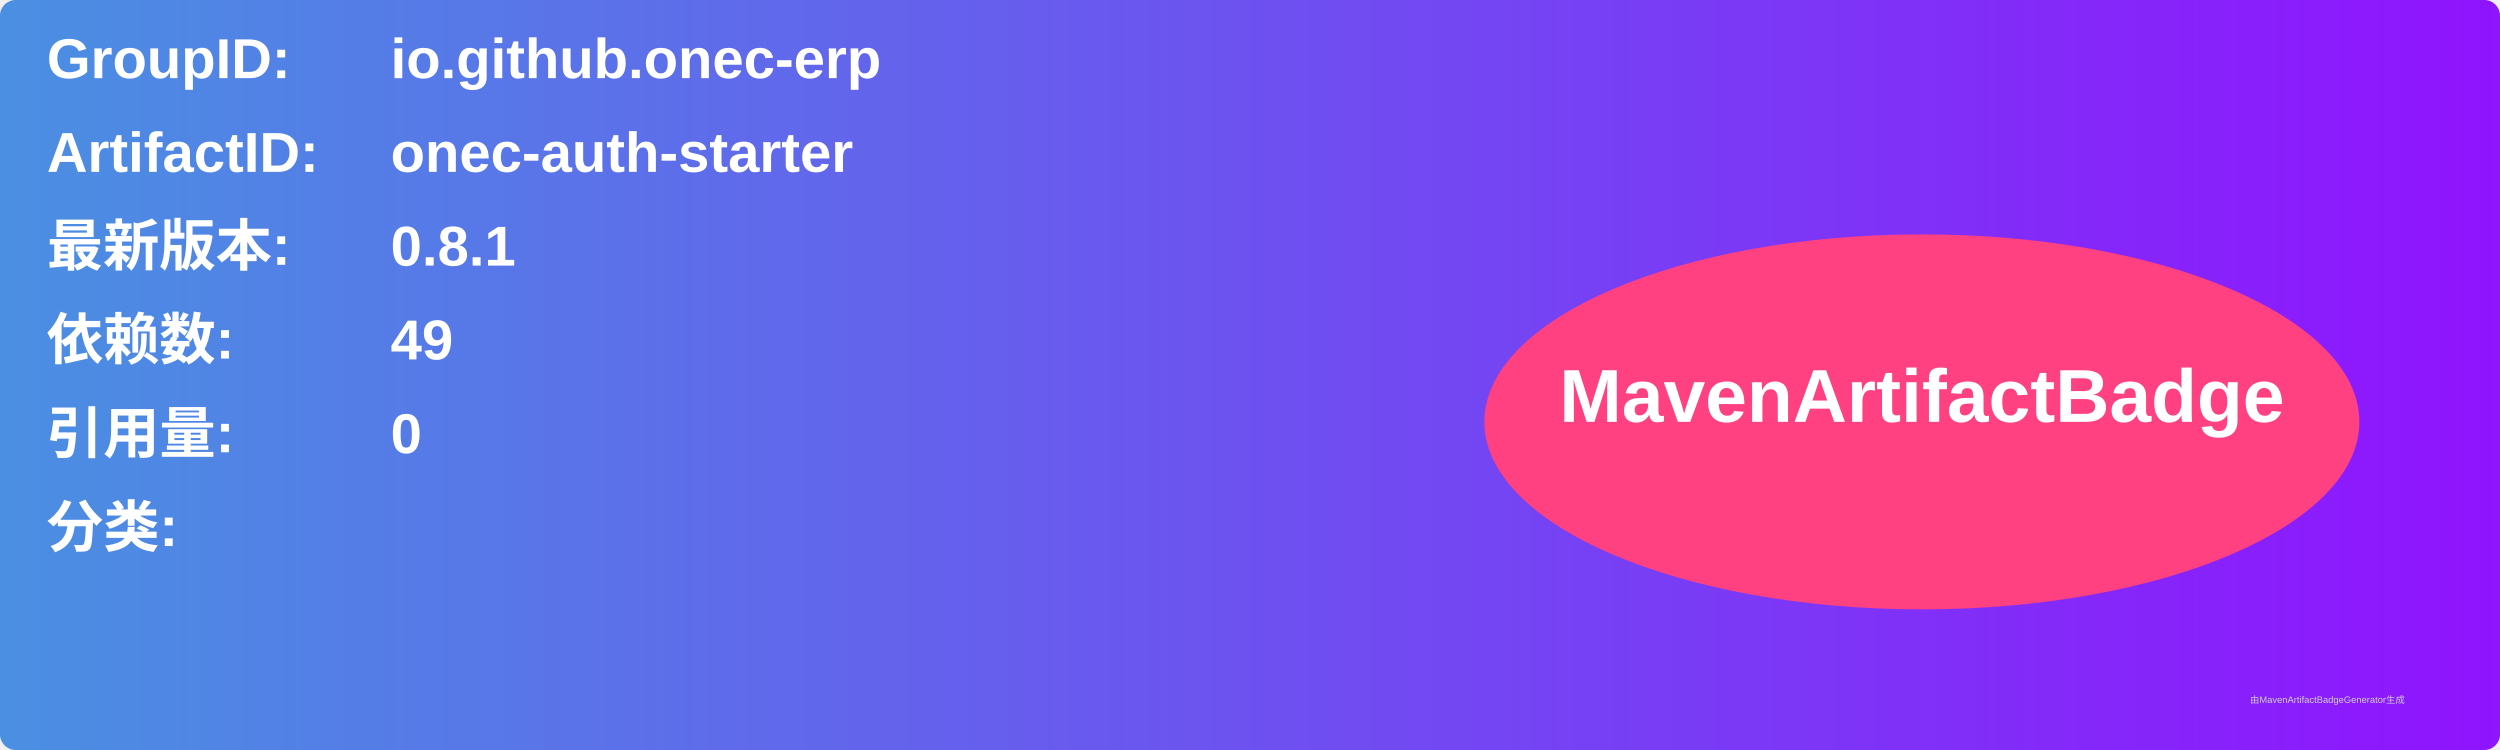
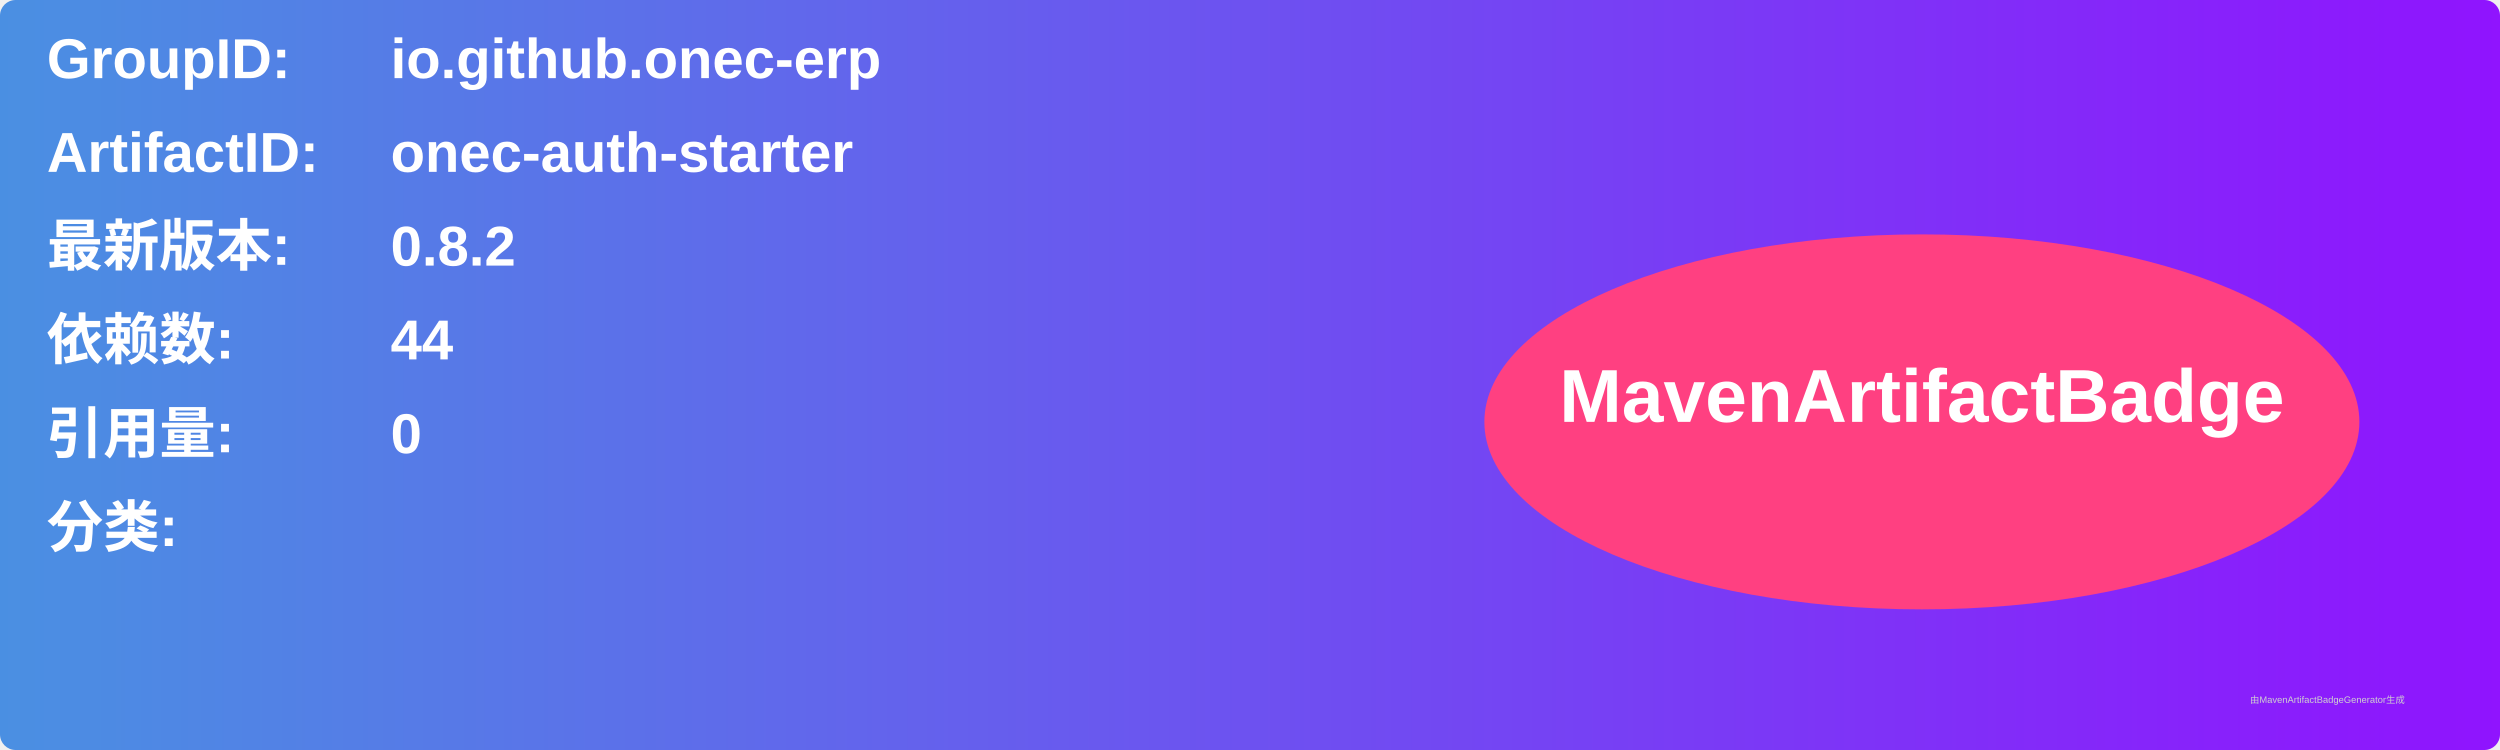
<svg xmlns="http://www.w3.org/2000/svg" width="800" height="240" viewBox="0 0 800 240">
  <linearGradient id="grad" x1="0%" y1="0%" x2="100%" y2="0%">
    <stop offset="0%" stop-color="#4a90e2" />
    <stop offset="100%" stop-color="#9013fe" />
  </linearGradient>
  <rect width="100%" height="100%" rx="5" ry="5" fill="url(#grad)" />
  <g transform="translate(15, 15)">
    <text x="0" y="10" font-family="Arial" font-size="18" fill="white" font-weight="bold" width="260">GroupID:</text>
    <text x="110" y="10" font-family="Arial" font-size="18" fill="white" font-weight="bold" width="460">io.github.onec-erp</text>
    <text x="0" y="40" font-family="Arial" font-size="18" fill="white" font-weight="bold" width="260">ArtifactID:</text>
    <text x="110" y="40" font-family="Arial" font-size="18" fill="white" font-weight="bold" width="460">onec-auth-starter</text>
    <text x="0" y="70" font-family="Arial" font-size="18" fill="white" font-weight="bold">最新版本:</text>
    <text x="110" y="70" font-family="Arial" font-size="18" fill="white" font-weight="bold">
-       <tspan font-weight="bold">0.8.1</tspan>
+       <tspan font-weight="bold">0.8.2</tspan>
    </text>
    <text x="0" y="100" font-family="Arial" font-size="18" fill="white" font-weight="bold">依赖数: </text>
    <text x="110" y="100" font-family="Arial" font-size="18" fill="white">
-       <tspan font-weight="bold">49</tspan>
+       <tspan font-weight="bold">44</tspan>
    </text>
    <text x="0" y="130" font-family="Arial" font-size="18" fill="white" font-weight="bold">引用量: </text>
    <text x="110" y="130" font-family="Arial" font-size="18" fill="white">
      <tspan font-weight="bold">0</tspan>
    </text>
    <text x="0" y="160" font-family="Arial" font-size="18" fill="white" font-weight="bold">分类:</text>
    <text x="10" y="190" font-family="Arial" font-size="10" fill="white">
      <tspan font-weight="bold" />
    </text>
    <ellipse cx="600" cy="120" rx="140" ry="60" fill="#ff4081" />
    <text x="600" y="120" text-anchor="middle" font-family="Arial" font-size="24" fill="white" font-weight="bold">MavenArtifactBadge</text>
  </g>
  <text x="720" y="225" font-family="Arial" font-size="3" fill="#d0d0d0">由MavenArtifactBadgeGenerator生成</text>
</svg>
